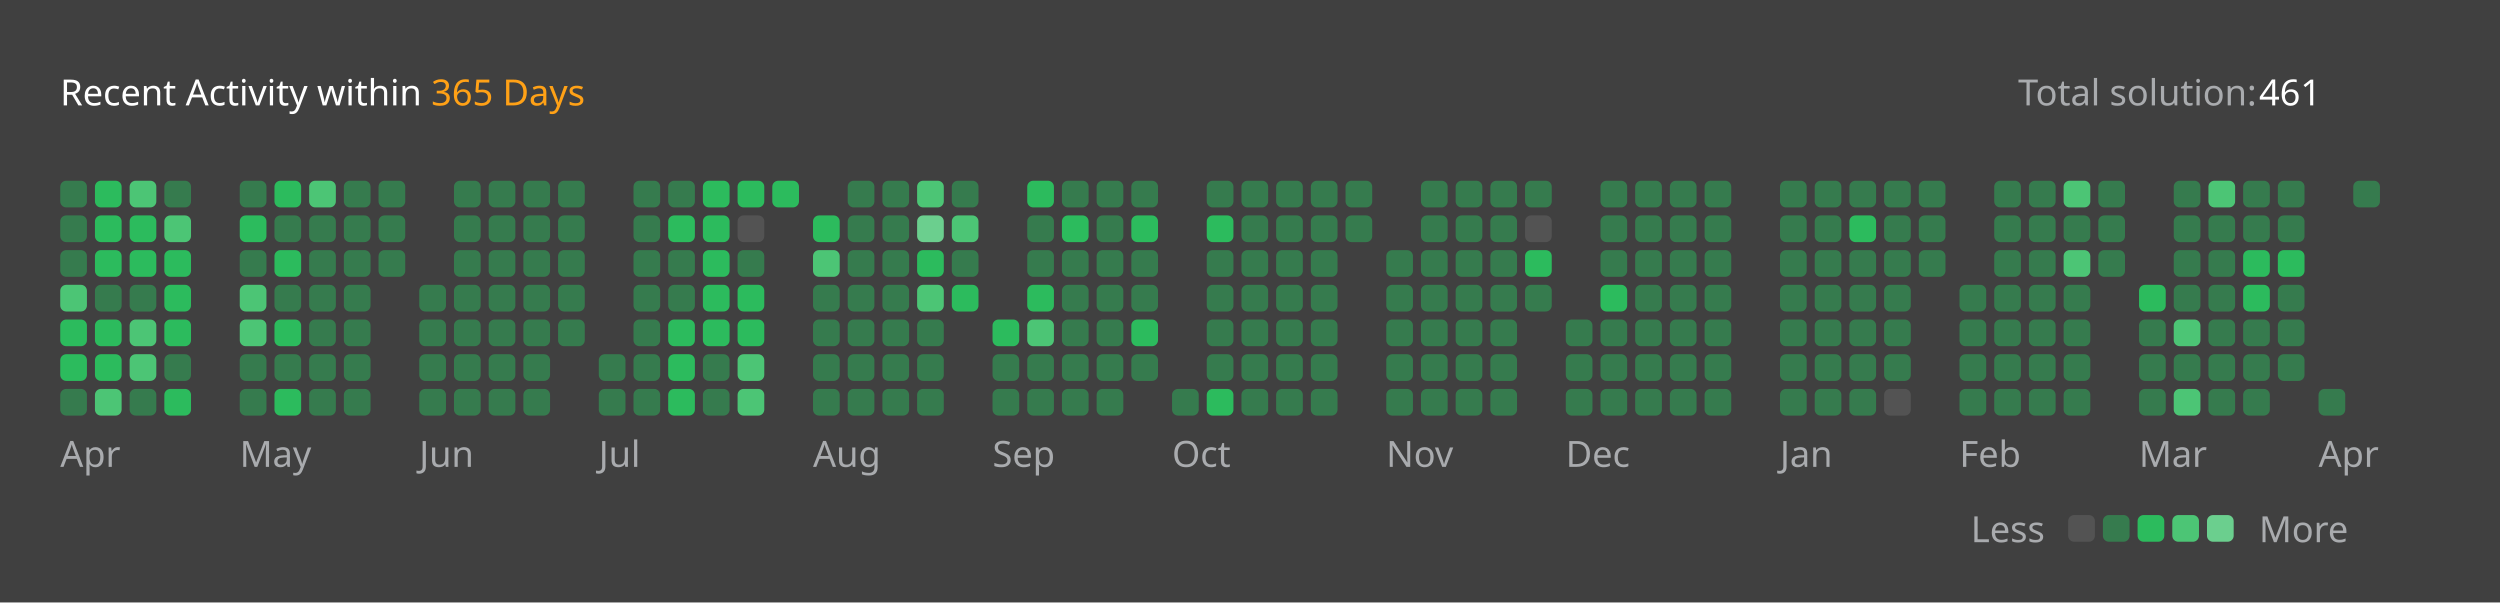
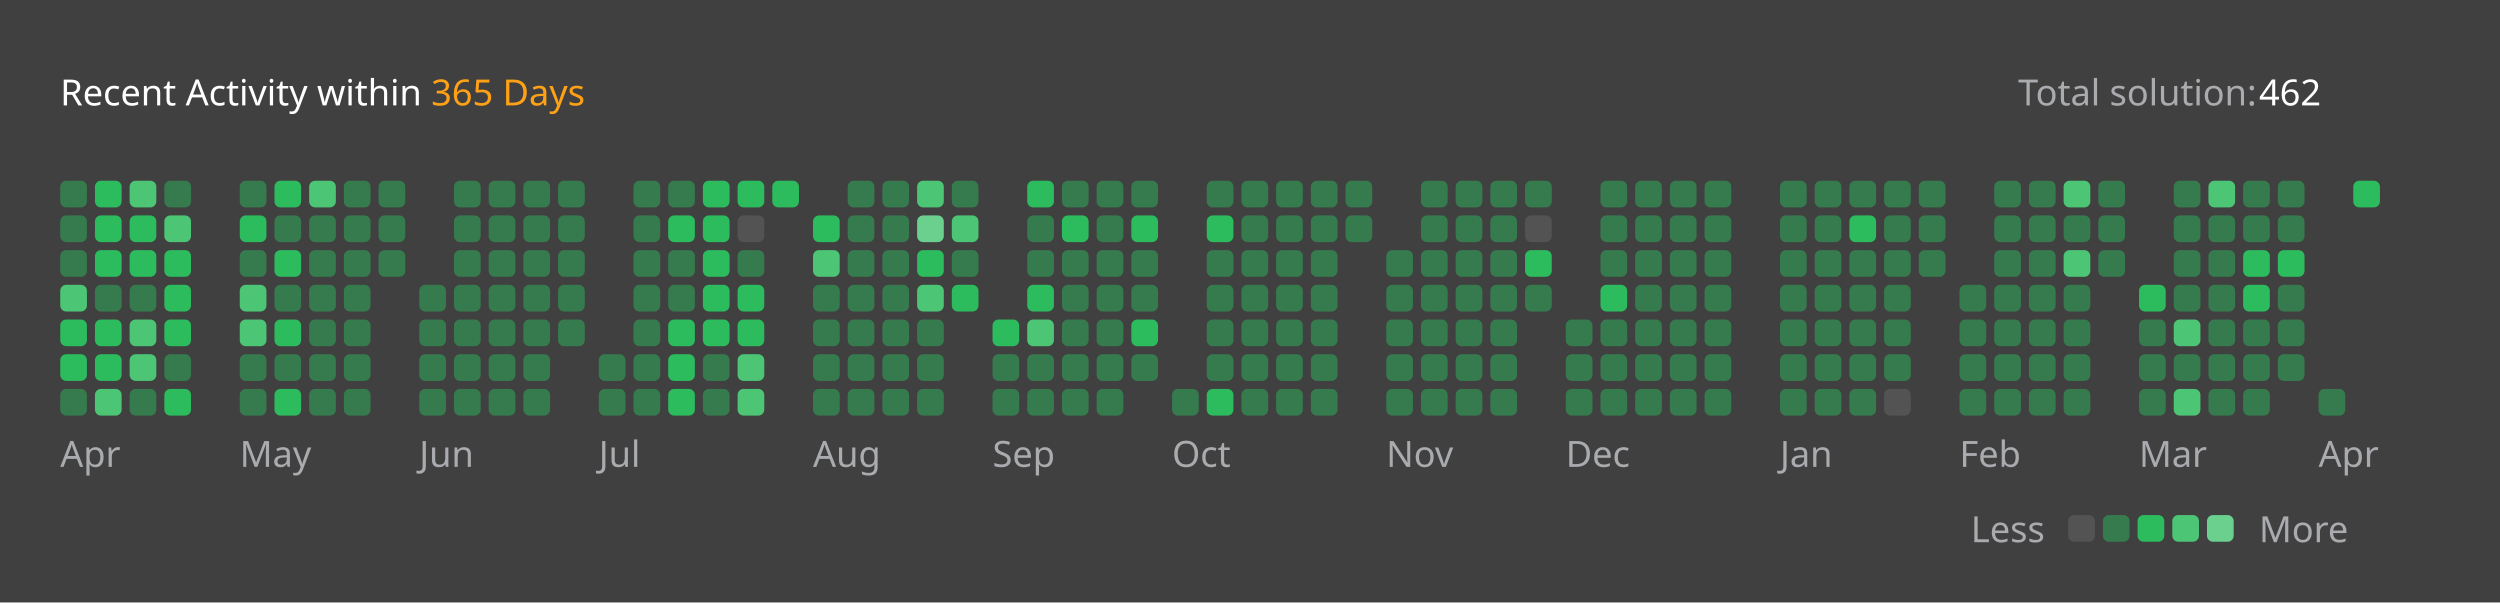
<svg xmlns="http://www.w3.org/2000/svg" version="1.1" height="200" width="830" viewBox="0 0 830 200">
  <style>*{font-family: "Segoe UI", Tahoma, Geneva, Verdana, sans-serif;}</style>
  <style>.title{font-weight: 500;font-size: 1rem;}</style>
  <style>.rotate-90{transform: rotate(-90deg);transform-origin: center;transform-box: fill-box;}</style>
  <style>.state{font-size: .75rem;}</style>
  <style>.light{color: #ffffff;fill: #ffffff;}</style>
  <style>.light-gray{color: #eff2f699;fill: #eff2f699;}</style>
  <style>.dark-gray{color: #ebebf54d;fill: #ebebf54d;}</style>
  <style>.gray{color: #747474;fill: #747474;}</style>
  <style>.orange{color: #ffa116;fill: #ffa116;}</style>
  <style>.background{color: #404040;fill: #404040;}</style>
  <style>.level-1-block{fill: #ffffff1a;}</style>
  <style>.level-2-block{fill: #2cb55d80;}</style>
  <style>.level-3-block{fill: #2cbb5dff;}</style>
  <style>.level-4-block{fill: #4cc575ff;}</style>
  <style>.level-5-block{fill: #6bcf8eff;}</style>
  <rect fill="#404040" x="0" y="0" width="830" height="200" rx="0.5rem" />
  <g text-anchor="start" text-decoration="1" class="title">
    <text x="20" y="35">
      <tspan class="light">Recent Activity within</tspan>
      <tspan class="orange">365 Days</tspan>
    </text>
  </g>
  <g class="state">
    <text x="670" y="35" class="light-gray"> Total solution: </text>
-     <text x="750" y="35" class="light"> 461 </text>
+     <text x="750" y="35" class="light"> 462 </text>
    <text x="678.88" y="180" class="light-gray" text-anchor="end">Less</text>
    <rect x="686.64" y="171" width="8.86" height="8.86" rx="2" ry="2" class="level-1-block" />
    <rect x="698.16" y="171" width="8.86" height="8.86" rx="2" ry="2" class="level-2-block" />
    <rect x="709.68" y="171" width="8.86" height="8.86" rx="2" ry="2" class="level-3-block" />
    <rect x="721.2" y="171" width="8.86" height="8.86" rx="2" ry="2" class="level-4-block" />
    <rect x="732.72" y="171" width="8.86" height="8.86" rx="2" ry="2" class="level-5-block" />
    <text x="750" y="180" class="light-gray">More</text>
  </g>
  <g x="20" y="60">
    <g x="20" y="60">
      <g x="20.0" y="60">
        <rect x="20.0" y="60.0" width="8.86" height="8.86" rx="2" ry="2" class="level-2-block" />
        <rect x="20.0" y="71.52" width="8.86" height="8.86" rx="2" ry="2" class="level-2-block" />
        <rect x="20.0" y="83.04" width="8.86" height="8.86" rx="2" ry="2" class="level-2-block" />
        <rect x="20.0" y="94.56" width="8.86" height="8.86" rx="2" ry="2" class="level-4-block" />
        <rect x="20.0" y="106.08" width="8.86" height="8.86" rx="2" ry="2" class="level-3-block" />
        <rect x="20.0" y="117.6" width="8.86" height="8.86" rx="2" ry="2" class="level-3-block" />
        <rect x="20.0" y="129.12" width="8.86" height="8.86" rx="2" ry="2" class="level-2-block" />
      </g>
      <g x="31.52" y="60">
        <rect x="31.52" y="60.0" width="8.86" height="8.86" rx="2" ry="2" class="level-3-block" />
        <rect x="31.52" y="71.52" width="8.86" height="8.86" rx="2" ry="2" class="level-3-block" />
        <rect x="31.52" y="83.04" width="8.86" height="8.86" rx="2" ry="2" class="level-3-block" />
        <rect x="31.52" y="94.56" width="8.86" height="8.86" rx="2" ry="2" class="level-2-block" />
        <rect x="31.52" y="106.08" width="8.86" height="8.86" rx="2" ry="2" class="level-3-block" />
        <rect x="31.52" y="117.6" width="8.86" height="8.86" rx="2" ry="2" class="level-3-block" />
        <rect x="31.52" y="129.12" width="8.86" height="8.86" rx="2" ry="2" class="level-4-block" />
      </g>
      <g x="43.04" y="60">
        <rect x="43.04" y="60.0" width="8.86" height="8.86" rx="2" ry="2" class="level-4-block" />
        <rect x="43.04" y="71.52" width="8.86" height="8.86" rx="2" ry="2" class="level-3-block" />
        <rect x="43.04" y="83.04" width="8.86" height="8.86" rx="2" ry="2" class="level-3-block" />
        <rect x="43.04" y="94.56" width="8.86" height="8.86" rx="2" ry="2" class="level-2-block" />
        <rect x="43.04" y="106.08" width="8.86" height="8.86" rx="2" ry="2" class="level-4-block" />
        <rect x="43.04" y="117.6" width="8.86" height="8.86" rx="2" ry="2" class="level-4-block" />
        <rect x="43.04" y="129.12" width="8.86" height="8.86" rx="2" ry="2" class="level-2-block" />
      </g>
      <g x="54.56" y="60">
        <rect x="54.56" y="60.0" width="8.86" height="8.86" rx="2" ry="2" class="level-2-block" />
        <rect x="54.56" y="71.52" width="8.86" height="8.86" rx="2" ry="2" class="level-4-block" />
        <rect x="54.56" y="83.04" width="8.86" height="8.86" rx="2" ry="2" class="level-3-block" />
        <rect x="54.56" y="94.56" width="8.86" height="8.86" rx="2" ry="2" class="level-3-block" />
        <rect x="54.56" y="106.08" width="8.86" height="8.86" rx="2" ry="2" class="level-3-block" />
        <rect x="54.56" y="117.6" width="8.86" height="8.86" rx="2" ry="2" class="level-2-block" />
        <rect x="54.56" y="129.12" width="8.86" height="8.86" rx="2" ry="2" class="level-3-block" />
      </g>
      <text x="20.0" y="155" class="light-gray state">Apr</text>
    </g>
  </g>
  <g x="79.6" y="60">
    <g x="79.6" y="60">
      <g x="79.6" y="60">
        <rect x="79.6" y="60.0" width="8.86" height="8.86" rx="2" ry="2" class="level-2-block" />
        <rect x="79.6" y="71.52" width="8.86" height="8.86" rx="2" ry="2" class="level-3-block" />
        <rect x="79.6" y="83.04" width="8.86" height="8.86" rx="2" ry="2" class="level-2-block" />
        <rect x="79.6" y="94.56" width="8.86" height="8.86" rx="2" ry="2" class="level-4-block" />
        <rect x="79.6" y="106.08" width="8.86" height="8.86" rx="2" ry="2" class="level-4-block" />
        <rect x="79.6" y="117.6" width="8.86" height="8.86" rx="2" ry="2" class="level-2-block" />
        <rect x="79.6" y="129.12" width="8.86" height="8.86" rx="2" ry="2" class="level-2-block" />
      </g>
      <g x="91.12" y="60">
        <rect x="91.12" y="60.0" width="8.86" height="8.86" rx="2" ry="2" class="level-3-block" />
        <rect x="91.12" y="71.52" width="8.86" height="8.86" rx="2" ry="2" class="level-2-block" />
        <rect x="91.12" y="83.04" width="8.86" height="8.86" rx="2" ry="2" class="level-3-block" />
        <rect x="91.12" y="94.56" width="8.86" height="8.86" rx="2" ry="2" class="level-2-block" />
        <rect x="91.12" y="106.08" width="8.86" height="8.86" rx="2" ry="2" class="level-3-block" />
        <rect x="91.12" y="117.6" width="8.86" height="8.86" rx="2" ry="2" class="level-2-block" />
        <rect x="91.12" y="129.12" width="8.86" height="8.86" rx="2" ry="2" class="level-3-block" />
      </g>
      <g x="102.64" y="60">
        <rect x="102.64" y="60.0" width="8.86" height="8.86" rx="2" ry="2" class="level-4-block" />
        <rect x="102.64" y="71.52" width="8.86" height="8.86" rx="2" ry="2" class="level-2-block" />
        <rect x="102.64" y="83.04" width="8.86" height="8.86" rx="2" ry="2" class="level-2-block" />
        <rect x="102.64" y="94.56" width="8.86" height="8.86" rx="2" ry="2" class="level-2-block" />
        <rect x="102.64" y="106.08" width="8.86" height="8.86" rx="2" ry="2" class="level-2-block" />
        <rect x="102.64" y="117.6" width="8.86" height="8.86" rx="2" ry="2" class="level-2-block" />
        <rect x="102.64" y="129.12" width="8.86" height="8.86" rx="2" ry="2" class="level-2-block" />
      </g>
      <g x="114.16" y="60">
        <rect x="114.16" y="60.0" width="8.86" height="8.86" rx="2" ry="2" class="level-2-block" />
        <rect x="114.16" y="71.52" width="8.86" height="8.86" rx="2" ry="2" class="level-2-block" />
        <rect x="114.16" y="83.04" width="8.86" height="8.86" rx="2" ry="2" class="level-2-block" />
        <rect x="114.16" y="94.56" width="8.86" height="8.86" rx="2" ry="2" class="level-2-block" />
        <rect x="114.16" y="106.08" width="8.86" height="8.86" rx="2" ry="2" class="level-2-block" />
        <rect x="114.16" y="117.6" width="8.86" height="8.86" rx="2" ry="2" class="level-2-block" />
        <rect x="114.16" y="129.12" width="8.86" height="8.86" rx="2" ry="2" class="level-2-block" />
      </g>
      <g x="125.68" y="60">
        <rect x="125.68" y="60.0" width="8.86" height="8.86" rx="2" ry="2" class="level-2-block" />
        <rect x="125.68" y="71.52" width="8.86" height="8.86" rx="2" ry="2" class="level-2-block" />
        <rect x="125.68" y="83.04" width="8.86" height="8.86" rx="2" ry="2" class="level-2-block" />
      </g>
      <text x="79.6" y="155" class="light-gray state">May</text>
    </g>
  </g>
  <g x="139.2" y="60">
    <g x="139.2" y="60">
      <g x="139.2" y="60">
        <rect x="139.2" y="94.56" width="8.86" height="8.86" rx="2" ry="2" class="level-2-block" />
        <rect x="139.2" y="106.08" width="8.86" height="8.86" rx="2" ry="2" class="level-2-block" />
        <rect x="139.2" y="117.6" width="8.86" height="8.86" rx="2" ry="2" class="level-2-block" />
        <rect x="139.2" y="129.12" width="8.86" height="8.86" rx="2" ry="2" class="level-2-block" />
      </g>
      <g x="150.72" y="60">
        <rect x="150.72" y="60.0" width="8.86" height="8.86" rx="2" ry="2" class="level-2-block" />
        <rect x="150.72" y="71.52" width="8.86" height="8.86" rx="2" ry="2" class="level-2-block" />
        <rect x="150.72" y="83.04" width="8.86" height="8.86" rx="2" ry="2" class="level-2-block" />
        <rect x="150.72" y="94.56" width="8.86" height="8.86" rx="2" ry="2" class="level-2-block" />
        <rect x="150.72" y="106.08" width="8.86" height="8.86" rx="2" ry="2" class="level-2-block" />
        <rect x="150.72" y="117.6" width="8.86" height="8.86" rx="2" ry="2" class="level-2-block" />
        <rect x="150.72" y="129.12" width="8.86" height="8.86" rx="2" ry="2" class="level-2-block" />
      </g>
      <g x="162.24" y="60">
        <rect x="162.24" y="60.0" width="8.86" height="8.86" rx="2" ry="2" class="level-2-block" />
        <rect x="162.24" y="71.52" width="8.86" height="8.86" rx="2" ry="2" class="level-2-block" />
        <rect x="162.24" y="83.04" width="8.86" height="8.86" rx="2" ry="2" class="level-2-block" />
        <rect x="162.24" y="94.56" width="8.86" height="8.86" rx="2" ry="2" class="level-2-block" />
        <rect x="162.24" y="106.08" width="8.86" height="8.86" rx="2" ry="2" class="level-2-block" />
        <rect x="162.24" y="117.6" width="8.86" height="8.86" rx="2" ry="2" class="level-2-block" />
        <rect x="162.24" y="129.12" width="8.86" height="8.86" rx="2" ry="2" class="level-2-block" />
      </g>
      <g x="173.76" y="60">
        <rect x="173.76" y="60.0" width="8.86" height="8.86" rx="2" ry="2" class="level-2-block" />
        <rect x="173.76" y="71.52" width="8.86" height="8.86" rx="2" ry="2" class="level-2-block" />
        <rect x="173.76" y="83.04" width="8.86" height="8.86" rx="2" ry="2" class="level-2-block" />
        <rect x="173.76" y="94.56" width="8.86" height="8.86" rx="2" ry="2" class="level-2-block" />
        <rect x="173.76" y="106.08" width="8.86" height="8.86" rx="2" ry="2" class="level-2-block" />
        <rect x="173.76" y="117.6" width="8.86" height="8.86" rx="2" ry="2" class="level-2-block" />
        <rect x="173.76" y="129.12" width="8.86" height="8.86" rx="2" ry="2" class="level-2-block" />
      </g>
      <g x="185.28" y="60">
        <rect x="185.28" y="60.0" width="8.86" height="8.86" rx="2" ry="2" class="level-2-block" />
        <rect x="185.28" y="71.52" width="8.86" height="8.86" rx="2" ry="2" class="level-2-block" />
        <rect x="185.28" y="83.04" width="8.86" height="8.86" rx="2" ry="2" class="level-2-block" />
        <rect x="185.28" y="94.56" width="8.86" height="8.86" rx="2" ry="2" class="level-2-block" />
        <rect x="185.28" y="106.08" width="8.86" height="8.86" rx="2" ry="2" class="level-2-block" />
      </g>
      <text x="139.2" y="155" class="light-gray state">Jun</text>
    </g>
  </g>
  <g x="198.8" y="60">
    <g x="198.8" y="60">
      <g x="198.8" y="60">
        <rect x="198.8" y="117.6" width="8.86" height="8.86" rx="2" ry="2" class="level-2-block" />
        <rect x="198.8" y="129.12" width="8.86" height="8.86" rx="2" ry="2" class="level-2-block" />
      </g>
      <g x="210.32" y="60">
        <rect x="210.32" y="60.0" width="8.86" height="8.86" rx="2" ry="2" class="level-2-block" />
        <rect x="210.32" y="71.52" width="8.86" height="8.86" rx="2" ry="2" class="level-2-block" />
        <rect x="210.32" y="83.04" width="8.86" height="8.86" rx="2" ry="2" class="level-2-block" />
        <rect x="210.32" y="94.56" width="8.86" height="8.86" rx="2" ry="2" class="level-2-block" />
        <rect x="210.32" y="106.08" width="8.86" height="8.86" rx="2" ry="2" class="level-2-block" />
        <rect x="210.32" y="117.6" width="8.86" height="8.86" rx="2" ry="2" class="level-2-block" />
        <rect x="210.32" y="129.12" width="8.86" height="8.86" rx="2" ry="2" class="level-2-block" />
      </g>
      <g x="221.84" y="60">
        <rect x="221.84" y="60.0" width="8.86" height="8.86" rx="2" ry="2" class="level-2-block" />
        <rect x="221.84" y="71.52" width="8.86" height="8.86" rx="2" ry="2" class="level-3-block" />
        <rect x="221.84" y="83.04" width="8.86" height="8.86" rx="2" ry="2" class="level-2-block" />
        <rect x="221.84" y="94.56" width="8.86" height="8.86" rx="2" ry="2" class="level-2-block" />
        <rect x="221.84" y="106.08" width="8.86" height="8.86" rx="2" ry="2" class="level-3-block" />
        <rect x="221.84" y="117.6" width="8.86" height="8.86" rx="2" ry="2" class="level-3-block" />
        <rect x="221.84" y="129.12" width="8.86" height="8.86" rx="2" ry="2" class="level-3-block" />
      </g>
      <g x="233.36" y="60">
        <rect x="233.36" y="60.0" width="8.86" height="8.86" rx="2" ry="2" class="level-3-block" />
        <rect x="233.36" y="71.52" width="8.86" height="8.86" rx="2" ry="2" class="level-3-block" />
        <rect x="233.36" y="83.04" width="8.86" height="8.86" rx="2" ry="2" class="level-3-block" />
        <rect x="233.36" y="94.56" width="8.86" height="8.86" rx="2" ry="2" class="level-3-block" />
        <rect x="233.36" y="106.08" width="8.86" height="8.86" rx="2" ry="2" class="level-3-block" />
        <rect x="233.36" y="117.6" width="8.86" height="8.86" rx="2" ry="2" class="level-2-block" />
        <rect x="233.36" y="129.12" width="8.86" height="8.86" rx="2" ry="2" class="level-2-block" />
      </g>
      <g x="244.88" y="60">
        <rect x="244.88" y="60.0" width="8.86" height="8.86" rx="2" ry="2" class="level-3-block" />
        <rect x="244.88" y="71.52" width="8.86" height="8.86" rx="2" ry="2" class="level-1-block" />
        <rect x="244.88" y="83.04" width="8.86" height="8.86" rx="2" ry="2" class="level-2-block" />
        <rect x="244.88" y="94.56" width="8.86" height="8.86" rx="2" ry="2" class="level-3-block" />
        <rect x="244.88" y="106.08" width="8.86" height="8.86" rx="2" ry="2" class="level-3-block" />
        <rect x="244.88" y="117.6" width="8.86" height="8.86" rx="2" ry="2" class="level-4-block" />
        <rect x="244.88" y="129.12" width="8.86" height="8.86" rx="2" ry="2" class="level-4-block" />
      </g>
      <g x="256.4" y="60">
        <rect x="256.4" y="60.0" width="8.86" height="8.86" rx="2" ry="2" class="level-3-block" />
      </g>
      <text x="198.8" y="155" class="light-gray state">Jul</text>
    </g>
  </g>
  <g x="269.92" y="60">
    <g x="269.92" y="60">
      <g x="269.92" y="60">
        <rect x="269.92" y="71.52" width="8.86" height="8.86" rx="2" ry="2" class="level-3-block" />
        <rect x="269.92" y="83.04" width="8.86" height="8.86" rx="2" ry="2" class="level-4-block" />
        <rect x="269.92" y="94.56" width="8.86" height="8.86" rx="2" ry="2" class="level-2-block" />
        <rect x="269.92" y="106.08" width="8.86" height="8.86" rx="2" ry="2" class="level-2-block" />
        <rect x="269.92" y="117.6" width="8.86" height="8.86" rx="2" ry="2" class="level-2-block" />
        <rect x="269.92" y="129.12" width="8.86" height="8.86" rx="2" ry="2" class="level-2-block" />
      </g>
      <g x="281.44" y="60">
        <rect x="281.44" y="60.0" width="8.86" height="8.86" rx="2" ry="2" class="level-2-block" />
        <rect x="281.44" y="71.52" width="8.86" height="8.86" rx="2" ry="2" class="level-2-block" />
        <rect x="281.44" y="83.04" width="8.86" height="8.86" rx="2" ry="2" class="level-2-block" />
        <rect x="281.44" y="94.56" width="8.86" height="8.86" rx="2" ry="2" class="level-2-block" />
        <rect x="281.44" y="106.08" width="8.86" height="8.86" rx="2" ry="2" class="level-2-block" />
        <rect x="281.44" y="117.6" width="8.86" height="8.86" rx="2" ry="2" class="level-2-block" />
        <rect x="281.44" y="129.12" width="8.86" height="8.86" rx="2" ry="2" class="level-2-block" />
      </g>
      <g x="292.96" y="60">
        <rect x="292.96" y="60.0" width="8.86" height="8.86" rx="2" ry="2" class="level-2-block" />
        <rect x="292.96" y="71.52" width="8.86" height="8.86" rx="2" ry="2" class="level-2-block" />
        <rect x="292.96" y="83.04" width="8.86" height="8.86" rx="2" ry="2" class="level-2-block" />
        <rect x="292.96" y="94.56" width="8.86" height="8.86" rx="2" ry="2" class="level-2-block" />
        <rect x="292.96" y="106.08" width="8.86" height="8.86" rx="2" ry="2" class="level-2-block" />
        <rect x="292.96" y="117.6" width="8.86" height="8.86" rx="2" ry="2" class="level-2-block" />
        <rect x="292.96" y="129.12" width="8.86" height="8.86" rx="2" ry="2" class="level-2-block" />
      </g>
      <g x="304.48" y="60">
        <rect x="304.48" y="60.0" width="8.86" height="8.86" rx="2" ry="2" class="level-4-block" />
        <rect x="304.48" y="71.52" width="8.86" height="8.86" rx="2" ry="2" class="level-5-block" />
        <rect x="304.48" y="83.04" width="8.86" height="8.86" rx="2" ry="2" class="level-3-block" />
        <rect x="304.48" y="94.56" width="8.86" height="8.86" rx="2" ry="2" class="level-4-block" />
        <rect x="304.48" y="106.08" width="8.86" height="8.86" rx="2" ry="2" class="level-2-block" />
        <rect x="304.48" y="117.6" width="8.86" height="8.86" rx="2" ry="2" class="level-2-block" />
        <rect x="304.48" y="129.12" width="8.86" height="8.86" rx="2" ry="2" class="level-2-block" />
      </g>
      <g x="316" y="60">
        <rect x="316" y="60.0" width="8.86" height="8.86" rx="2" ry="2" class="level-2-block" />
        <rect x="316" y="71.52" width="8.86" height="8.86" rx="2" ry="2" class="level-4-block" />
        <rect x="316" y="83.04" width="8.86" height="8.86" rx="2" ry="2" class="level-2-block" />
        <rect x="316" y="94.56" width="8.86" height="8.86" rx="2" ry="2" class="level-3-block" />
      </g>
      <text x="269.92" y="155" class="light-gray state">Aug</text>
    </g>
  </g>
  <g x="329.52" y="60">
    <g x="329.52" y="60">
      <g x="329.52" y="60">
        <rect x="329.52" y="106.08" width="8.86" height="8.86" rx="2" ry="2" class="level-3-block" />
        <rect x="329.52" y="117.6" width="8.86" height="8.86" rx="2" ry="2" class="level-2-block" />
        <rect x="329.52" y="129.12" width="8.86" height="8.86" rx="2" ry="2" class="level-2-block" />
      </g>
      <g x="341.04" y="60">
        <rect x="341.04" y="60.0" width="8.86" height="8.86" rx="2" ry="2" class="level-3-block" />
        <rect x="341.04" y="71.52" width="8.86" height="8.86" rx="2" ry="2" class="level-2-block" />
        <rect x="341.04" y="83.04" width="8.86" height="8.86" rx="2" ry="2" class="level-2-block" />
        <rect x="341.04" y="94.56" width="8.86" height="8.86" rx="2" ry="2" class="level-3-block" />
        <rect x="341.04" y="106.08" width="8.86" height="8.86" rx="2" ry="2" class="level-4-block" />
        <rect x="341.04" y="117.6" width="8.86" height="8.86" rx="2" ry="2" class="level-2-block" />
        <rect x="341.04" y="129.12" width="8.86" height="8.86" rx="2" ry="2" class="level-2-block" />
      </g>
      <g x="352.56" y="60">
        <rect x="352.56" y="60.0" width="8.86" height="8.86" rx="2" ry="2" class="level-2-block" />
        <rect x="352.56" y="71.52" width="8.86" height="8.86" rx="2" ry="2" class="level-3-block" />
        <rect x="352.56" y="83.04" width="8.86" height="8.86" rx="2" ry="2" class="level-2-block" />
        <rect x="352.56" y="94.56" width="8.86" height="8.86" rx="2" ry="2" class="level-2-block" />
        <rect x="352.56" y="106.08" width="8.86" height="8.86" rx="2" ry="2" class="level-2-block" />
        <rect x="352.56" y="117.6" width="8.86" height="8.86" rx="2" ry="2" class="level-2-block" />
        <rect x="352.56" y="129.12" width="8.86" height="8.86" rx="2" ry="2" class="level-2-block" />
      </g>
      <g x="364.08" y="60">
        <rect x="364.08" y="60.0" width="8.86" height="8.86" rx="2" ry="2" class="level-2-block" />
        <rect x="364.08" y="71.52" width="8.86" height="8.86" rx="2" ry="2" class="level-2-block" />
        <rect x="364.08" y="83.04" width="8.86" height="8.86" rx="2" ry="2" class="level-2-block" />
        <rect x="364.08" y="94.56" width="8.86" height="8.86" rx="2" ry="2" class="level-2-block" />
        <rect x="364.08" y="106.08" width="8.86" height="8.86" rx="2" ry="2" class="level-2-block" />
        <rect x="364.08" y="117.6" width="8.86" height="8.86" rx="2" ry="2" class="level-2-block" />
        <rect x="364.08" y="129.12" width="8.86" height="8.86" rx="2" ry="2" class="level-2-block" />
      </g>
      <g x="375.6" y="60">
        <rect x="375.6" y="60.0" width="8.86" height="8.86" rx="2" ry="2" class="level-2-block" />
        <rect x="375.6" y="71.52" width="8.86" height="8.86" rx="2" ry="2" class="level-3-block" />
        <rect x="375.6" y="83.04" width="8.86" height="8.86" rx="2" ry="2" class="level-2-block" />
        <rect x="375.6" y="94.56" width="8.86" height="8.86" rx="2" ry="2" class="level-2-block" />
        <rect x="375.6" y="106.08" width="8.86" height="8.86" rx="2" ry="2" class="level-3-block" />
        <rect x="375.6" y="117.6" width="8.86" height="8.86" rx="2" ry="2" class="level-2-block" />
      </g>
      <text x="329.52" y="155" class="light-gray state">Sep</text>
    </g>
  </g>
  <g x="389.12" y="60">
    <g x="389.12" y="60">
      <g x="389.12" y="60">
        <rect x="389.12" y="129.12" width="8.86" height="8.86" rx="2" ry="2" class="level-2-block" />
      </g>
      <g x="400.64" y="60">
        <rect x="400.64" y="60.0" width="8.86" height="8.86" rx="2" ry="2" class="level-2-block" />
        <rect x="400.64" y="71.52" width="8.86" height="8.86" rx="2" ry="2" class="level-3-block" />
        <rect x="400.64" y="83.04" width="8.86" height="8.86" rx="2" ry="2" class="level-2-block" />
        <rect x="400.64" y="94.56" width="8.86" height="8.86" rx="2" ry="2" class="level-2-block" />
        <rect x="400.64" y="106.08" width="8.86" height="8.86" rx="2" ry="2" class="level-2-block" />
        <rect x="400.64" y="117.6" width="8.86" height="8.86" rx="2" ry="2" class="level-2-block" />
        <rect x="400.64" y="129.12" width="8.86" height="8.86" rx="2" ry="2" class="level-3-block" />
      </g>
      <g x="412.16" y="60">
        <rect x="412.16" y="60.0" width="8.86" height="8.86" rx="2" ry="2" class="level-2-block" />
        <rect x="412.16" y="71.52" width="8.86" height="8.86" rx="2" ry="2" class="level-2-block" />
        <rect x="412.16" y="83.04" width="8.86" height="8.86" rx="2" ry="2" class="level-2-block" />
        <rect x="412.16" y="94.56" width="8.86" height="8.86" rx="2" ry="2" class="level-2-block" />
        <rect x="412.16" y="106.08" width="8.86" height="8.86" rx="2" ry="2" class="level-2-block" />
        <rect x="412.16" y="117.6" width="8.86" height="8.86" rx="2" ry="2" class="level-2-block" />
        <rect x="412.16" y="129.12" width="8.86" height="8.86" rx="2" ry="2" class="level-2-block" />
      </g>
      <g x="423.68" y="60">
        <rect x="423.68" y="60.0" width="8.86" height="8.86" rx="2" ry="2" class="level-2-block" />
        <rect x="423.68" y="71.52" width="8.86" height="8.86" rx="2" ry="2" class="level-2-block" />
        <rect x="423.68" y="83.04" width="8.86" height="8.86" rx="2" ry="2" class="level-2-block" />
        <rect x="423.68" y="94.56" width="8.86" height="8.86" rx="2" ry="2" class="level-2-block" />
        <rect x="423.68" y="106.08" width="8.86" height="8.86" rx="2" ry="2" class="level-2-block" />
        <rect x="423.68" y="117.6" width="8.86" height="8.86" rx="2" ry="2" class="level-2-block" />
        <rect x="423.68" y="129.12" width="8.86" height="8.86" rx="2" ry="2" class="level-2-block" />
      </g>
      <g x="435.2" y="60">
        <rect x="435.2" y="60.0" width="8.86" height="8.86" rx="2" ry="2" class="level-2-block" />
        <rect x="435.2" y="71.52" width="8.86" height="8.86" rx="2" ry="2" class="level-2-block" />
        <rect x="435.2" y="83.04" width="8.86" height="8.86" rx="2" ry="2" class="level-2-block" />
        <rect x="435.2" y="94.56" width="8.86" height="8.86" rx="2" ry="2" class="level-2-block" />
        <rect x="435.2" y="106.08" width="8.86" height="8.86" rx="2" ry="2" class="level-2-block" />
        <rect x="435.2" y="117.6" width="8.86" height="8.86" rx="2" ry="2" class="level-2-block" />
        <rect x="435.2" y="129.12" width="8.86" height="8.86" rx="2" ry="2" class="level-2-block" />
      </g>
      <g x="446.72" y="60">
        <rect x="446.72" y="60.0" width="8.86" height="8.86" rx="2" ry="2" class="level-2-block" />
        <rect x="446.72" y="71.52" width="8.86" height="8.86" rx="2" ry="2" class="level-2-block" />
      </g>
      <text x="389.12" y="155" class="light-gray state">Oct</text>
    </g>
  </g>
  <g x="460.24" y="60">
    <g x="460.24" y="60">
      <g x="460.24" y="60">
        <rect x="460.24" y="83.04" width="8.86" height="8.86" rx="2" ry="2" class="level-2-block" />
        <rect x="460.24" y="94.56" width="8.86" height="8.86" rx="2" ry="2" class="level-2-block" />
        <rect x="460.24" y="106.08" width="8.86" height="8.86" rx="2" ry="2" class="level-2-block" />
        <rect x="460.24" y="117.6" width="8.86" height="8.86" rx="2" ry="2" class="level-2-block" />
        <rect x="460.24" y="129.12" width="8.86" height="8.86" rx="2" ry="2" class="level-2-block" />
      </g>
      <g x="471.76" y="60">
        <rect x="471.76" y="60.0" width="8.86" height="8.86" rx="2" ry="2" class="level-2-block" />
        <rect x="471.76" y="71.52" width="8.86" height="8.86" rx="2" ry="2" class="level-2-block" />
        <rect x="471.76" y="83.04" width="8.86" height="8.86" rx="2" ry="2" class="level-2-block" />
        <rect x="471.76" y="94.56" width="8.86" height="8.86" rx="2" ry="2" class="level-2-block" />
        <rect x="471.76" y="106.08" width="8.86" height="8.86" rx="2" ry="2" class="level-2-block" />
        <rect x="471.76" y="117.6" width="8.86" height="8.86" rx="2" ry="2" class="level-2-block" />
        <rect x="471.76" y="129.12" width="8.86" height="8.86" rx="2" ry="2" class="level-2-block" />
      </g>
      <g x="483.28" y="60">
        <rect x="483.28" y="60.0" width="8.86" height="8.86" rx="2" ry="2" class="level-2-block" />
        <rect x="483.28" y="71.52" width="8.86" height="8.86" rx="2" ry="2" class="level-2-block" />
        <rect x="483.28" y="83.04" width="8.86" height="8.86" rx="2" ry="2" class="level-2-block" />
        <rect x="483.28" y="94.56" width="8.86" height="8.86" rx="2" ry="2" class="level-2-block" />
        <rect x="483.28" y="106.08" width="8.86" height="8.86" rx="2" ry="2" class="level-2-block" />
        <rect x="483.28" y="117.6" width="8.86" height="8.86" rx="2" ry="2" class="level-2-block" />
        <rect x="483.28" y="129.12" width="8.86" height="8.86" rx="2" ry="2" class="level-2-block" />
      </g>
      <g x="494.8" y="60">
        <rect x="494.8" y="60.0" width="8.86" height="8.86" rx="2" ry="2" class="level-2-block" />
        <rect x="494.8" y="71.52" width="8.86" height="8.86" rx="2" ry="2" class="level-2-block" />
        <rect x="494.8" y="83.04" width="8.86" height="8.86" rx="2" ry="2" class="level-2-block" />
        <rect x="494.8" y="94.56" width="8.86" height="8.86" rx="2" ry="2" class="level-2-block" />
        <rect x="494.8" y="106.08" width="8.86" height="8.86" rx="2" ry="2" class="level-2-block" />
        <rect x="494.8" y="117.6" width="8.86" height="8.86" rx="2" ry="2" class="level-2-block" />
        <rect x="494.8" y="129.12" width="8.86" height="8.86" rx="2" ry="2" class="level-2-block" />
      </g>
      <g x="506.32" y="60">
        <rect x="506.32" y="60.0" width="8.86" height="8.86" rx="2" ry="2" class="level-2-block" />
        <rect x="506.32" y="71.52" width="8.86" height="8.86" rx="2" ry="2" class="level-1-block" />
        <rect x="506.32" y="83.04" width="8.86" height="8.86" rx="2" ry="2" class="level-3-block" />
        <rect x="506.32" y="94.56" width="8.86" height="8.86" rx="2" ry="2" class="level-2-block" />
      </g>
      <text x="460.24" y="155" class="light-gray state">Nov</text>
    </g>
  </g>
  <g x="519.84" y="60">
    <g x="519.84" y="60">
      <g x="519.84" y="60">
        <rect x="519.84" y="106.08" width="8.86" height="8.86" rx="2" ry="2" class="level-2-block" />
        <rect x="519.84" y="117.6" width="8.86" height="8.86" rx="2" ry="2" class="level-2-block" />
        <rect x="519.84" y="129.12" width="8.86" height="8.86" rx="2" ry="2" class="level-2-block" />
      </g>
      <g x="531.36" y="60">
        <rect x="531.36" y="60.0" width="8.86" height="8.86" rx="2" ry="2" class="level-2-block" />
        <rect x="531.36" y="71.52" width="8.86" height="8.86" rx="2" ry="2" class="level-2-block" />
        <rect x="531.36" y="83.04" width="8.86" height="8.86" rx="2" ry="2" class="level-2-block" />
        <rect x="531.36" y="94.56" width="8.86" height="8.86" rx="2" ry="2" class="level-3-block" />
        <rect x="531.36" y="106.08" width="8.86" height="8.86" rx="2" ry="2" class="level-2-block" />
        <rect x="531.36" y="117.6" width="8.86" height="8.86" rx="2" ry="2" class="level-2-block" />
        <rect x="531.36" y="129.12" width="8.86" height="8.86" rx="2" ry="2" class="level-2-block" />
      </g>
      <g x="542.88" y="60">
        <rect x="542.88" y="60.0" width="8.86" height="8.86" rx="2" ry="2" class="level-2-block" />
        <rect x="542.88" y="71.52" width="8.86" height="8.86" rx="2" ry="2" class="level-2-block" />
        <rect x="542.88" y="83.04" width="8.86" height="8.86" rx="2" ry="2" class="level-2-block" />
        <rect x="542.88" y="94.56" width="8.86" height="8.86" rx="2" ry="2" class="level-2-block" />
        <rect x="542.88" y="106.08" width="8.86" height="8.86" rx="2" ry="2" class="level-2-block" />
        <rect x="542.88" y="117.6" width="8.86" height="8.86" rx="2" ry="2" class="level-2-block" />
        <rect x="542.88" y="129.12" width="8.86" height="8.86" rx="2" ry="2" class="level-2-block" />
      </g>
      <g x="554.4" y="60">
        <rect x="554.4" y="60.0" width="8.86" height="8.86" rx="2" ry="2" class="level-2-block" />
        <rect x="554.4" y="71.52" width="8.86" height="8.86" rx="2" ry="2" class="level-2-block" />
        <rect x="554.4" y="83.04" width="8.86" height="8.86" rx="2" ry="2" class="level-2-block" />
        <rect x="554.4" y="94.56" width="8.86" height="8.86" rx="2" ry="2" class="level-2-block" />
        <rect x="554.4" y="106.08" width="8.86" height="8.86" rx="2" ry="2" class="level-2-block" />
        <rect x="554.4" y="117.6" width="8.86" height="8.86" rx="2" ry="2" class="level-2-block" />
        <rect x="554.4" y="129.12" width="8.86" height="8.86" rx="2" ry="2" class="level-2-block" />
      </g>
      <g x="565.92" y="60">
        <rect x="565.92" y="60.0" width="8.86" height="8.86" rx="2" ry="2" class="level-2-block" />
        <rect x="565.92" y="71.52" width="8.86" height="8.86" rx="2" ry="2" class="level-2-block" />
        <rect x="565.92" y="83.04" width="8.86" height="8.86" rx="2" ry="2" class="level-2-block" />
        <rect x="565.92" y="94.56" width="8.86" height="8.86" rx="2" ry="2" class="level-2-block" />
        <rect x="565.92" y="106.08" width="8.86" height="8.86" rx="2" ry="2" class="level-2-block" />
        <rect x="565.92" y="117.6" width="8.86" height="8.86" rx="2" ry="2" class="level-2-block" />
        <rect x="565.92" y="129.12" width="8.86" height="8.86" rx="2" ry="2" class="level-2-block" />
      </g>
      <text x="519.84" y="155" class="light-gray state">Dec</text>
    </g>
  </g>
  <g x="590.96" y="60">
    <g x="590.96" y="60">
      <g x="590.96" y="60">
        <rect x="590.96" y="60.0" width="8.86" height="8.86" rx="2" ry="2" class="level-2-block" />
        <rect x="590.96" y="71.52" width="8.86" height="8.86" rx="2" ry="2" class="level-2-block" />
        <rect x="590.96" y="83.04" width="8.86" height="8.86" rx="2" ry="2" class="level-2-block" />
        <rect x="590.96" y="94.56" width="8.86" height="8.86" rx="2" ry="2" class="level-2-block" />
        <rect x="590.96" y="106.08" width="8.86" height="8.86" rx="2" ry="2" class="level-2-block" />
        <rect x="590.96" y="117.6" width="8.86" height="8.86" rx="2" ry="2" class="level-2-block" />
        <rect x="590.96" y="129.12" width="8.86" height="8.86" rx="2" ry="2" class="level-2-block" />
      </g>
      <g x="602.48" y="60">
        <rect x="602.48" y="60.0" width="8.86" height="8.86" rx="2" ry="2" class="level-2-block" />
        <rect x="602.48" y="71.52" width="8.86" height="8.86" rx="2" ry="2" class="level-2-block" />
        <rect x="602.48" y="83.04" width="8.86" height="8.86" rx="2" ry="2" class="level-2-block" />
        <rect x="602.48" y="94.56" width="8.86" height="8.86" rx="2" ry="2" class="level-2-block" />
        <rect x="602.48" y="106.08" width="8.86" height="8.86" rx="2" ry="2" class="level-2-block" />
        <rect x="602.48" y="117.6" width="8.86" height="8.86" rx="2" ry="2" class="level-2-block" />
        <rect x="602.48" y="129.12" width="8.86" height="8.86" rx="2" ry="2" class="level-2-block" />
      </g>
      <g x="614.0" y="60">
        <rect x="614.0" y="60.0" width="8.86" height="8.86" rx="2" ry="2" class="level-2-block" />
        <rect x="614.0" y="71.52" width="8.86" height="8.86" rx="2" ry="2" class="level-3-block" />
        <rect x="614.0" y="83.04" width="8.86" height="8.86" rx="2" ry="2" class="level-2-block" />
        <rect x="614.0" y="94.56" width="8.86" height="8.86" rx="2" ry="2" class="level-2-block" />
        <rect x="614.0" y="106.08" width="8.86" height="8.86" rx="2" ry="2" class="level-2-block" />
        <rect x="614.0" y="117.6" width="8.86" height="8.86" rx="2" ry="2" class="level-2-block" />
        <rect x="614.0" y="129.12" width="8.86" height="8.86" rx="2" ry="2" class="level-2-block" />
      </g>
      <g x="625.52" y="60">
        <rect x="625.52" y="60.0" width="8.86" height="8.86" rx="2" ry="2" class="level-2-block" />
        <rect x="625.52" y="71.52" width="8.86" height="8.86" rx="2" ry="2" class="level-2-block" />
        <rect x="625.52" y="83.04" width="8.86" height="8.86" rx="2" ry="2" class="level-2-block" />
        <rect x="625.52" y="94.56" width="8.86" height="8.86" rx="2" ry="2" class="level-2-block" />
        <rect x="625.52" y="106.08" width="8.86" height="8.86" rx="2" ry="2" class="level-2-block" />
        <rect x="625.52" y="117.6" width="8.86" height="8.86" rx="2" ry="2" class="level-2-block" />
        <rect x="625.52" y="129.12" width="8.86" height="8.86" rx="2" ry="2" class="level-1-block" />
      </g>
      <g x="637.04" y="60">
        <rect x="637.04" y="60.0" width="8.86" height="8.86" rx="2" ry="2" class="level-2-block" />
        <rect x="637.04" y="71.52" width="8.86" height="8.86" rx="2" ry="2" class="level-2-block" />
        <rect x="637.04" y="83.04" width="8.86" height="8.86" rx="2" ry="2" class="level-2-block" />
      </g>
      <text x="590.96" y="155" class="light-gray state">Jan</text>
    </g>
  </g>
  <g x="650.56" y="60">
    <g x="650.56" y="60">
      <g x="650.56" y="60">
        <rect x="650.56" y="94.56" width="8.86" height="8.86" rx="2" ry="2" class="level-2-block" />
        <rect x="650.56" y="106.08" width="8.86" height="8.86" rx="2" ry="2" class="level-2-block" />
        <rect x="650.56" y="117.6" width="8.86" height="8.86" rx="2" ry="2" class="level-2-block" />
        <rect x="650.56" y="129.12" width="8.86" height="8.86" rx="2" ry="2" class="level-2-block" />
      </g>
      <g x="662.08" y="60">
        <rect x="662.08" y="60.0" width="8.86" height="8.86" rx="2" ry="2" class="level-2-block" />
        <rect x="662.08" y="71.52" width="8.86" height="8.86" rx="2" ry="2" class="level-2-block" />
        <rect x="662.08" y="83.04" width="8.86" height="8.86" rx="2" ry="2" class="level-2-block" />
        <rect x="662.08" y="94.56" width="8.86" height="8.86" rx="2" ry="2" class="level-2-block" />
        <rect x="662.08" y="106.08" width="8.86" height="8.86" rx="2" ry="2" class="level-2-block" />
        <rect x="662.08" y="117.6" width="8.86" height="8.86" rx="2" ry="2" class="level-2-block" />
        <rect x="662.08" y="129.12" width="8.86" height="8.86" rx="2" ry="2" class="level-2-block" />
      </g>
      <g x="673.6" y="60">
        <rect x="673.6" y="60.0" width="8.86" height="8.86" rx="2" ry="2" class="level-2-block" />
        <rect x="673.6" y="71.52" width="8.86" height="8.86" rx="2" ry="2" class="level-2-block" />
        <rect x="673.6" y="83.04" width="8.86" height="8.86" rx="2" ry="2" class="level-2-block" />
        <rect x="673.6" y="94.56" width="8.86" height="8.86" rx="2" ry="2" class="level-2-block" />
        <rect x="673.6" y="106.08" width="8.86" height="8.86" rx="2" ry="2" class="level-2-block" />
        <rect x="673.6" y="117.6" width="8.86" height="8.86" rx="2" ry="2" class="level-2-block" />
        <rect x="673.6" y="129.12" width="8.86" height="8.86" rx="2" ry="2" class="level-2-block" />
      </g>
      <g x="685.12" y="60">
        <rect x="685.12" y="60.0" width="8.86" height="8.86" rx="2" ry="2" class="level-4-block" />
        <rect x="685.12" y="71.52" width="8.86" height="8.86" rx="2" ry="2" class="level-2-block" />
        <rect x="685.12" y="83.04" width="8.86" height="8.86" rx="2" ry="2" class="level-4-block" />
        <rect x="685.12" y="94.56" width="8.86" height="8.86" rx="2" ry="2" class="level-2-block" />
        <rect x="685.12" y="106.08" width="8.86" height="8.86" rx="2" ry="2" class="level-2-block" />
        <rect x="685.12" y="117.6" width="8.86" height="8.86" rx="2" ry="2" class="level-2-block" />
        <rect x="685.12" y="129.12" width="8.86" height="8.86" rx="2" ry="2" class="level-2-block" />
      </g>
      <g x="696.64" y="60">
        <rect x="696.64" y="60.0" width="8.86" height="8.86" rx="2" ry="2" class="level-2-block" />
        <rect x="696.64" y="71.52" width="8.86" height="8.86" rx="2" ry="2" class="level-2-block" />
        <rect x="696.64" y="83.04" width="8.86" height="8.86" rx="2" ry="2" class="level-2-block" />
      </g>
      <text x="650.56" y="155" class="light-gray state">Feb</text>
    </g>
  </g>
  <g x="710.16" y="60">
    <g x="710.16" y="60">
      <g x="710.16" y="60">
        <rect x="710.16" y="94.56" width="8.86" height="8.86" rx="2" ry="2" class="level-3-block" />
        <rect x="710.16" y="106.08" width="8.86" height="8.86" rx="2" ry="2" class="level-2-block" />
        <rect x="710.16" y="117.6" width="8.86" height="8.86" rx="2" ry="2" class="level-2-block" />
        <rect x="710.16" y="129.12" width="8.86" height="8.86" rx="2" ry="2" class="level-2-block" />
      </g>
      <g x="721.68" y="60">
        <rect x="721.68" y="60.0" width="8.86" height="8.86" rx="2" ry="2" class="level-2-block" />
        <rect x="721.68" y="71.52" width="8.86" height="8.86" rx="2" ry="2" class="level-2-block" />
        <rect x="721.68" y="83.04" width="8.86" height="8.86" rx="2" ry="2" class="level-2-block" />
        <rect x="721.68" y="94.56" width="8.86" height="8.86" rx="2" ry="2" class="level-2-block" />
        <rect x="721.68" y="106.08" width="8.86" height="8.86" rx="2" ry="2" class="level-4-block" />
        <rect x="721.68" y="117.6" width="8.86" height="8.86" rx="2" ry="2" class="level-2-block" />
        <rect x="721.68" y="129.12" width="8.86" height="8.86" rx="2" ry="2" class="level-4-block" />
      </g>
      <g x="733.2" y="60">
        <rect x="733.2" y="60.0" width="8.86" height="8.86" rx="2" ry="2" class="level-4-block" />
        <rect x="733.2" y="71.52" width="8.86" height="8.86" rx="2" ry="2" class="level-2-block" />
        <rect x="733.2" y="83.04" width="8.86" height="8.86" rx="2" ry="2" class="level-2-block" />
        <rect x="733.2" y="94.56" width="8.86" height="8.86" rx="2" ry="2" class="level-2-block" />
        <rect x="733.2" y="106.08" width="8.86" height="8.86" rx="2" ry="2" class="level-2-block" />
        <rect x="733.2" y="117.6" width="8.86" height="8.86" rx="2" ry="2" class="level-2-block" />
        <rect x="733.2" y="129.12" width="8.86" height="8.86" rx="2" ry="2" class="level-2-block" />
      </g>
      <g x="744.72" y="60">
        <rect x="744.72" y="60.0" width="8.86" height="8.86" rx="2" ry="2" class="level-2-block" />
        <rect x="744.72" y="71.52" width="8.86" height="8.86" rx="2" ry="2" class="level-2-block" />
        <rect x="744.72" y="83.04" width="8.86" height="8.86" rx="2" ry="2" class="level-3-block" />
        <rect x="744.72" y="94.56" width="8.86" height="8.86" rx="2" ry="2" class="level-3-block" />
        <rect x="744.72" y="106.08" width="8.86" height="8.86" rx="2" ry="2" class="level-2-block" />
        <rect x="744.72" y="117.6" width="8.86" height="8.86" rx="2" ry="2" class="level-2-block" />
        <rect x="744.72" y="129.12" width="8.86" height="8.86" rx="2" ry="2" class="level-2-block" />
      </g>
      <g x="756.24" y="60">
        <rect x="756.24" y="60.0" width="8.86" height="8.86" rx="2" ry="2" class="level-2-block" />
        <rect x="756.24" y="71.52" width="8.86" height="8.86" rx="2" ry="2" class="level-2-block" />
        <rect x="756.24" y="83.04" width="8.86" height="8.86" rx="2" ry="2" class="level-3-block" />
        <rect x="756.24" y="94.56" width="8.86" height="8.86" rx="2" ry="2" class="level-2-block" />
        <rect x="756.24" y="106.08" width="8.86" height="8.86" rx="2" ry="2" class="level-2-block" />
        <rect x="756.24" y="117.6" width="8.86" height="8.86" rx="2" ry="2" class="level-2-block" />
      </g>
      <text x="710.16" y="155" class="light-gray state">Mar</text>
    </g>
  </g>
  <g x="769.76" y="60">
    <g x="769.76" y="60">
      <g x="769.76" y="60">
        <rect x="769.76" y="129.12" width="8.86" height="8.86" rx="2" ry="2" class="level-2-block" />
      </g>
      <g x="781.28" y="60">
-         <rect x="781.28" y="60.0" width="8.86" height="8.86" rx="2" ry="2" class="level-2-block" />
+         <rect x="781.28" y="60.0" width="8.86" height="8.86" rx="2" ry="2" class="level-3-block" />
      </g>
      <text x="769.76" y="155" class="light-gray state">Apr</text>
    </g>
  </g>
</svg>
